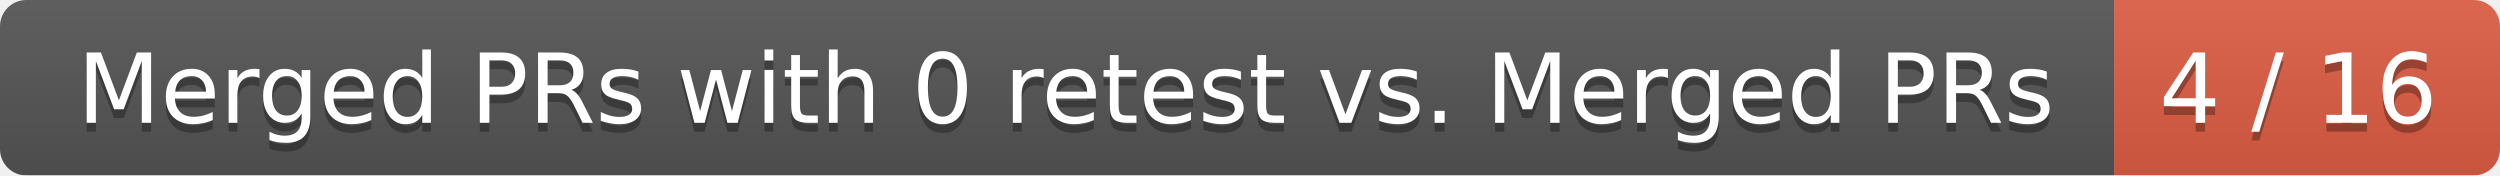
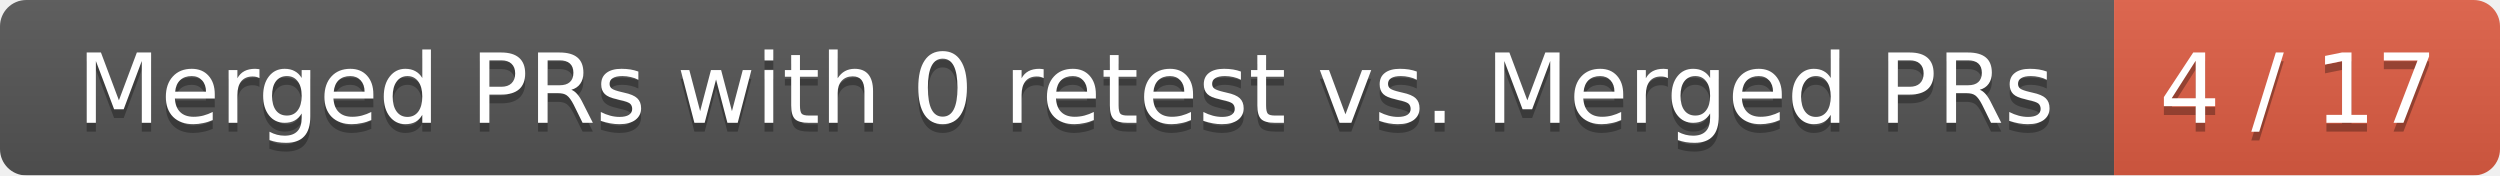
<svg xmlns="http://www.w3.org/2000/svg" width="285" height="20">
  <linearGradient id="smooth" x2="0" y2="100%">
    <stop offset="0" stop-color="#bbb" stop-opacity=".1" />
    <stop offset="1" stop-opacity=".1" />
  </linearGradient>
  <mask id="round">
    <rect width="285" height="20" rx="3" fill="#fff" />
  </mask>
  <g mask="url(#round)">
    <rect width="241" height="20" fill="#555" />
    <rect x="241" width="44" height="20" fill="#e05d44" />
    <rect width="285" height="20" fill="url(#smooth)" />
  </g>
  <g fill="#fff" text-anchor="middle" font-family="DejaVu Sans,Verdana,Geneva,sans-serif" font-size="11">
    <text x="121.5" y="15" fill="#010101" fill-opacity=".3">Merged PRs with 0 retest vs. Merged PRs</text>
    <text x="121.5" y="14">Merged PRs with 0 retest vs. Merged PRs</text>
-     <text x="262" y="15" fill="#010101" fill-opacity=".3">4 / 16</text>
-     <text x="262" y="14">4 / 16</text>
+     <text x="262" y="15" fill="#010101" fill-opacity=".3">4 / 17</text>
+     <text x="262" y="14">4 / 17</text>
  </g>
</svg>
